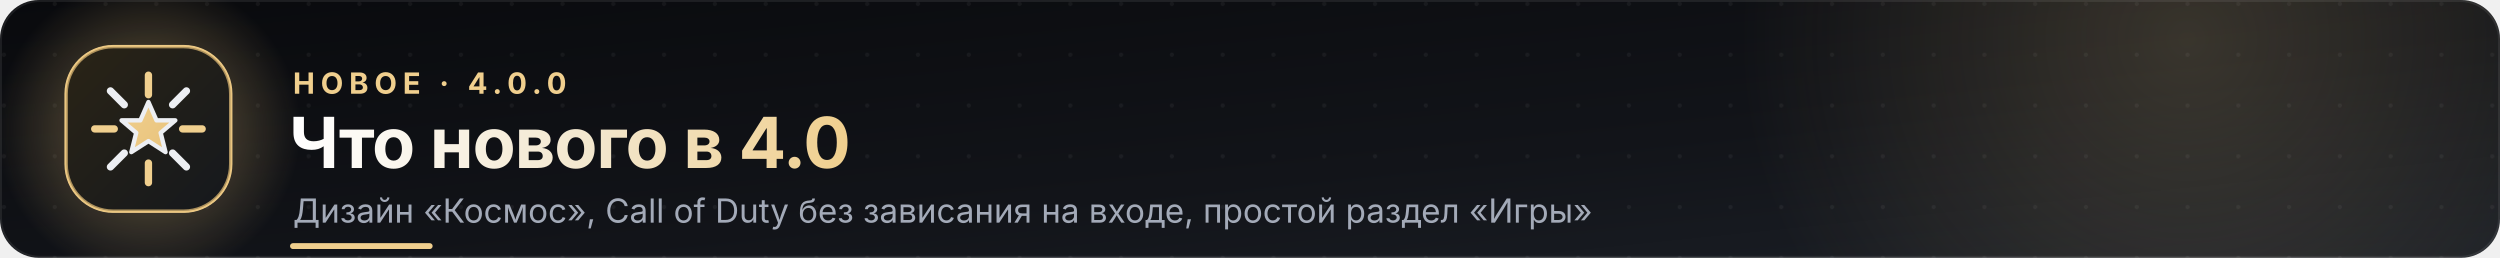
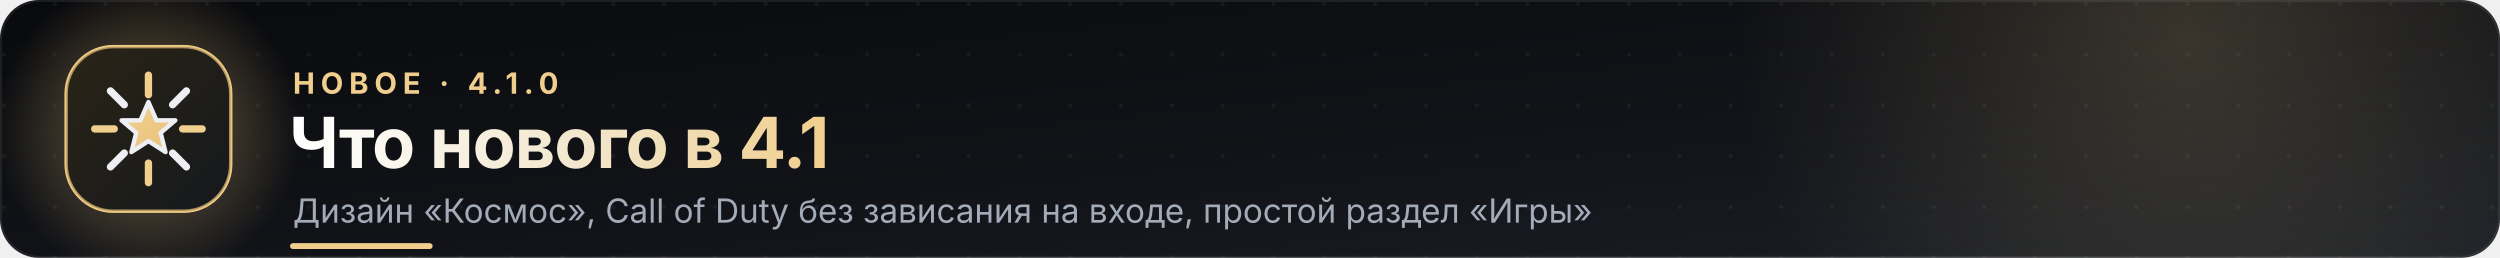
<svg xmlns="http://www.w3.org/2000/svg" width="1280" height="132" viewBox="0 0 1280 132" role="img" aria-label="Что нового в 3.1">
  <defs>
    <linearGradient id="bg" x1="0" y1="0" x2="1" y2="1">
      <stop offset="0" stop-color="#090A0D" />
      <stop offset=".6" stop-color="#121419" />
      <stop offset="1" stop-color="#1B1F26" />
    </linearGradient>
    <linearGradient id="tile" x1="0" y1="0" x2="1" y2="1">
      <stop offset="0" stop-color="#2A2416" />
      <stop offset="1" stop-color="#15181D" />
    </linearGradient>
    <linearGradient id="tt" x1="0" y1="0" x2="1" y2="0">
      <stop offset="0" stop-color="#FFFFFF" />
      <stop offset=".55" stop-color="#F2E6CC" />
      <stop offset="1" stop-color="#F0CF8E" />
    </linearGradient>
    <linearGradient id="ln" x1="0" y1="0" x2="1" y2="0">
      <stop offset="0" stop-color="#E8C27A" stop-opacity=".9" />
      <stop offset=".6" stop-color="#E8C27A" stop-opacity=".25" />
      <stop offset="1" stop-color="#E8C27A" stop-opacity="0" />
    </linearGradient>
    <radialGradient id="gl" cx=".5" cy=".5" r=".5">
      <stop offset="0" stop-color="#E8C27A" stop-opacity=".45" />
      <stop offset="1" stop-color="#E8C27A" stop-opacity="0" />
    </radialGradient>
    <radialGradient id="gl2" cx=".5" cy=".5" r=".5">
      <stop offset="0" stop-color="#F0CF8E" stop-opacity=".18" />
      <stop offset="1" stop-color="#F0CF8E" stop-opacity="0" />
    </radialGradient>
    <linearGradient id="ig" x1="0" y1="0" x2="1" y2="1">
      <stop offset="0" stop-color="#F0CF8E" />
      <stop offset="1" stop-color="#E8C27A" />
    </linearGradient>
    <pattern id="dots" width="26" height="26" patternUnits="userSpaceOnUse">
      <circle cx="2" cy="2" r="1.1" fill="#FFFFFF" fill-opacity=".05" />
    </pattern>
    <clipPath id="c">
      <rect width="1280" height="132" rx="20" />
    </clipPath>
    <style>
.in{animation:in 1s cubic-bezier(.2,.8,.2,1) both} .in2{animation:in 1s cubic-bezier(.2,.8,.2,1) .15s both} .in3{animation:in 1s cubic-bezier(.2,.8,.2,1) .3s both}
.ring{animation:ring 2.8s ease-out infinite;transform-box:fill-box;transform-origin:center}
.drift{animation:drift 12s ease-in-out infinite alternate}
.dots{animation:dots 20s linear infinite}
.pk{stroke-dasharray:70 1200;animation:pk 4.5s cubic-bezier(.5,0,.5,1) infinite}
@keyframes in{from{opacity:0;transform:translateX(-14px)}to{opacity:1;transform:translateX(0)}}
@keyframes ring{0%{opacity:.7;transform:scale(1)}100%{opacity:0;transform:scale(1.35)}}
@keyframes drift{from{transform:translateX(-60px)}to{transform:translateX(40px)}}
@keyframes dots{from{transform:translate(0,0)}to{transform:translate(26px,26px)}}
@keyframes pk{from{stroke-dashoffset:70}to{stroke-dashoffset:-1200}}

.ib-spin{animation:ibspin 9s linear infinite;transform-box:fill-box;transform-origin:center}
.ib-spin-slow{animation:ibspin 14s linear infinite;transform-box:fill-box;transform-origin:center}
.ib-pulse{animation:ibpulse 2.4s ease-in-out infinite;transform-box:fill-box;transform-origin:center}
.ib-spark{animation:ibtw 1.8s ease-in-out infinite}
.ib-tw1{animation:ibtw 2.6s ease-in-out infinite;transform-box:fill-box;transform-origin:center}
.ib-tw2{animation:ibtw 2.6s ease-in-out infinite .8s;transform-box:fill-box;transform-origin:center}
.ib-tw3{animation:ibtw 2.6s ease-in-out infinite 1.6s;transform-box:fill-box;transform-origin:center}
.ib-needle{animation:ibneedle 4s ease-in-out infinite;transform-origin:0 0}
.ib-draw{stroke-dasharray:40;animation:ibdraw 3s ease-in-out infinite}
.ib-k1{animation:ibk 3.2s ease-in-out infinite}
.ib-k2{animation:ibk 3.2s ease-in-out infinite -1.1s}
.ib-k3{animation:ibk 3.2s ease-in-out infinite -2.2s}
.ib-rock{animation:ibrock 3s ease-in-out infinite;transform-origin:0 0}
.ib-blink{animation:ibblink 4s ease-in-out infinite;transform-box:fill-box;transform-origin:center}
.ib-slash{stroke-dasharray:60;animation:ibdraw 4s ease-in-out infinite}
.ib-float{animation:ibfloat 3.4s ease-in-out infinite}
.ib-orbit{animation:iborbit 3s linear infinite}
.ib-bob{animation:ibfloat 2.8s ease-in-out infinite}
.ib-fly{animation:ibfly 3s ease-in-out infinite}
.ib-trail{animation:ibtw 1.5s ease-in-out infinite}
.ib-shackle{animation:ibshackle 3s ease-in-out infinite}
.ib-trace{stroke-dasharray:36;animation:ibdraw 2.6s linear infinite}
.ib-globe{animation:ibglobe 4s ease-in-out infinite;transform-box:fill-box;transform-origin:center}
@keyframes ibspin{to{transform:rotate(360deg)}}
@keyframes ibpulse{0%,100%{transform:scale(1)}50%{transform:scale(1.12)}}
@keyframes ibtw{0%,100%{opacity:.25}50%{opacity:1}}
@keyframes ibneedle{0%,100%{transform:rotate(-25deg)}50%{transform:rotate(35deg)}}
@keyframes ibdraw{0%{stroke-dashoffset:40}35%,100%{stroke-dashoffset:0}}
@keyframes ibk{0%,100%{transform:translateX(-12px)}50%{transform:translateX(12px)}}
@keyframes ibrock{0%,100%{transform:rotate(0)}50%{transform:rotate(-14deg)}}
@keyframes ibblink{0%,44%,52%,100%{transform:scaleY(1)}48%{transform:scaleY(.1)}}
@keyframes ibfloat{0%,100%{transform:translateY(2px)}50%{transform:translateY(-3px)}}
@keyframes iborbit{to{stroke-dashoffset:-132}}
@keyframes ibfly{0%,100%{transform:translate(0,0)}50%{transform:translate(3px,-4px)}}
@keyframes ibshackle{0%,100%{transform:translateY(0)}50%{transform:translateY(-4px)}}
@keyframes ibglobe{0%,100%{transform:scaleX(1)}50%{transform:scaleX(.25)}}

</style>
  </defs>
  <g clip-path="url(#c)">
    <rect width="1280" height="132" fill="url(#bg)" />
    <g class="dots">
      <rect x="-26" y="-26" width="1332" height="184" fill="url(#dots)" />
    </g>
    <g class="drift">
      <circle cx="1120" cy="20" r="230" fill="url(#gl2)" />
    </g>
    <circle cx="76" cy="66" r="78" fill="url(#gl)" />
    <rect class="ring" x="34" y="24" width="84" height="84" rx="24" fill="none" stroke="#F0CF8E" stroke-width="2" />
    <rect x="34" y="24" width="84" height="84" rx="24" fill="url(#tile)" stroke="#E8C27A" stroke-opacity=".7" stroke-width="1.5" />
    <g transform="translate(76 66) scale(1.25)">
      <g class="ib-spin-slow">
        <path d="M0 -14 V-22" transform="rotate(0)" stroke="#F0CF8E" stroke-width="3" stroke-linecap="round" />
        <path d="M0 -14 V-22" transform="rotate(45)" stroke="#EDEFF3" stroke-width="3" stroke-linecap="round" />
        <path d="M0 -14 V-22" transform="rotate(90)" stroke="#F0CF8E" stroke-width="3" stroke-linecap="round" />
        <path d="M0 -14 V-22" transform="rotate(135)" stroke="#EDEFF3" stroke-width="3" stroke-linecap="round" />
        <path d="M0 -14 V-22" transform="rotate(180)" stroke="#F0CF8E" stroke-width="3" stroke-linecap="round" />
        <path d="M0 -14 V-22" transform="rotate(225)" stroke="#EDEFF3" stroke-width="3" stroke-linecap="round" />
        <path d="M0 -14 V-22" transform="rotate(270)" stroke="#F0CF8E" stroke-width="3" stroke-linecap="round" />
        <path d="M0 -14 V-22" transform="rotate(315)" stroke="#EDEFF3" stroke-width="3" stroke-linecap="round" />
      </g>
      <g class="ib-pulse">
        <path d="M0 -11 L3.3 -3.5 L11 -3.5 L5 1.6 L7 9.5 L0 5 L-7 9.5 L-5 1.6 L-11 -3.5 L-3.3 -3.5 Z" fill="url(#ig)" stroke="#EDEFF3" stroke-width="1.8" stroke-linejoin="round" />
      </g>
    </g>
    <g font-family="Segoe UI, Inter, Helvetica, Arial, sans-serif">
-       <text class="in" x="150" y="48" font-size="15" font-weight="700" letter-spacing="3" fill="#F0CF8E">НОВОЕ · 4.0.0</text>
-       <text class="in2" x="148" y="86" font-size="36" font-weight="700" fill="url(#tt)" letter-spacing="-.5">Что нового в 4.0</text>
+       <text class="in" x="150" y="48" font-size="15" font-weight="700" letter-spacing="3" fill="#F0CF8E">НОВОЕ · 4.1.0</text>
+       <text class="in2" x="148" y="86" font-size="36" font-weight="700" fill="url(#tt)" letter-spacing="-.5">Что нового в 4.1</text>
      <text class="in3" x="150" y="114" font-size="17" fill="#A3AAB8">Дизайн «Космос», Call of Duty без зависания на входе, простой раздел «Игры»</text>
    </g>
    <path d="M150 126 H1250" stroke="url(#ln)" stroke-width="1.5" />
    <path class="pk" d="M150 126 H1250" stroke="#F0CF8E" stroke-width="3" stroke-linecap="round" fill="none" />
  </g>
  <rect x=".5" y=".5" width="1279" height="131" rx="20" fill="none" stroke="#FFFFFF" stroke-opacity=".08" />
</svg>
